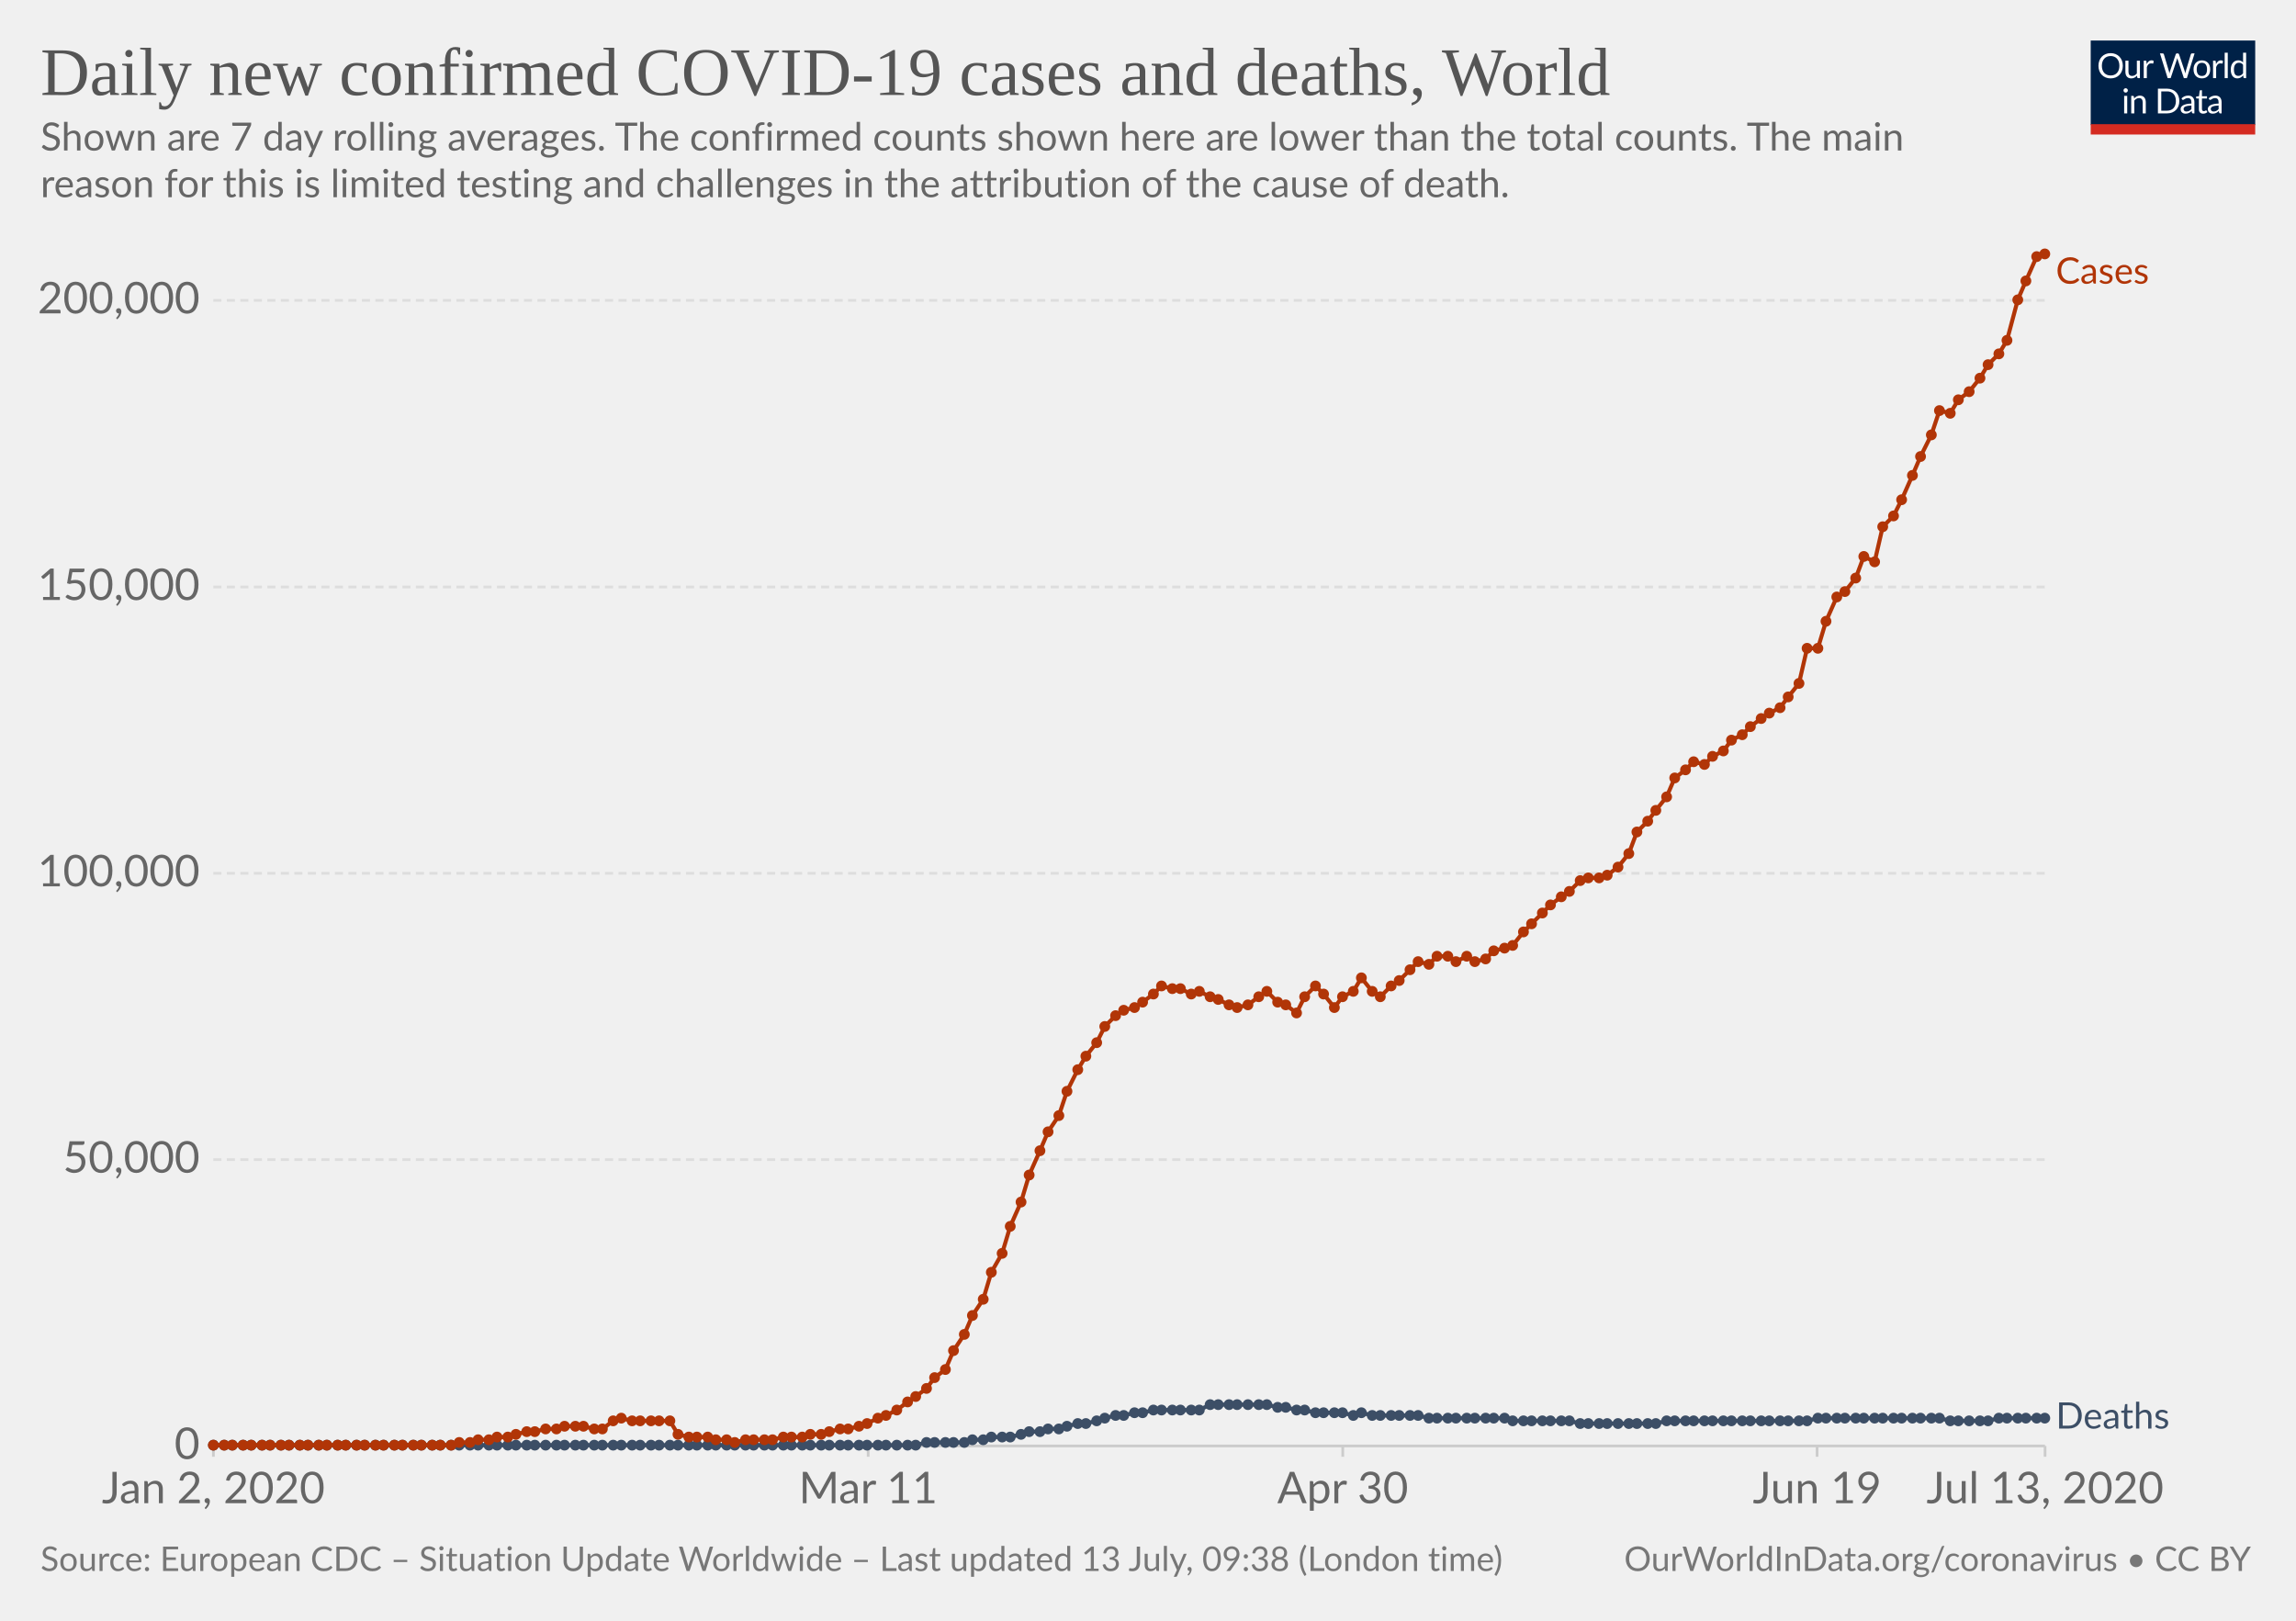
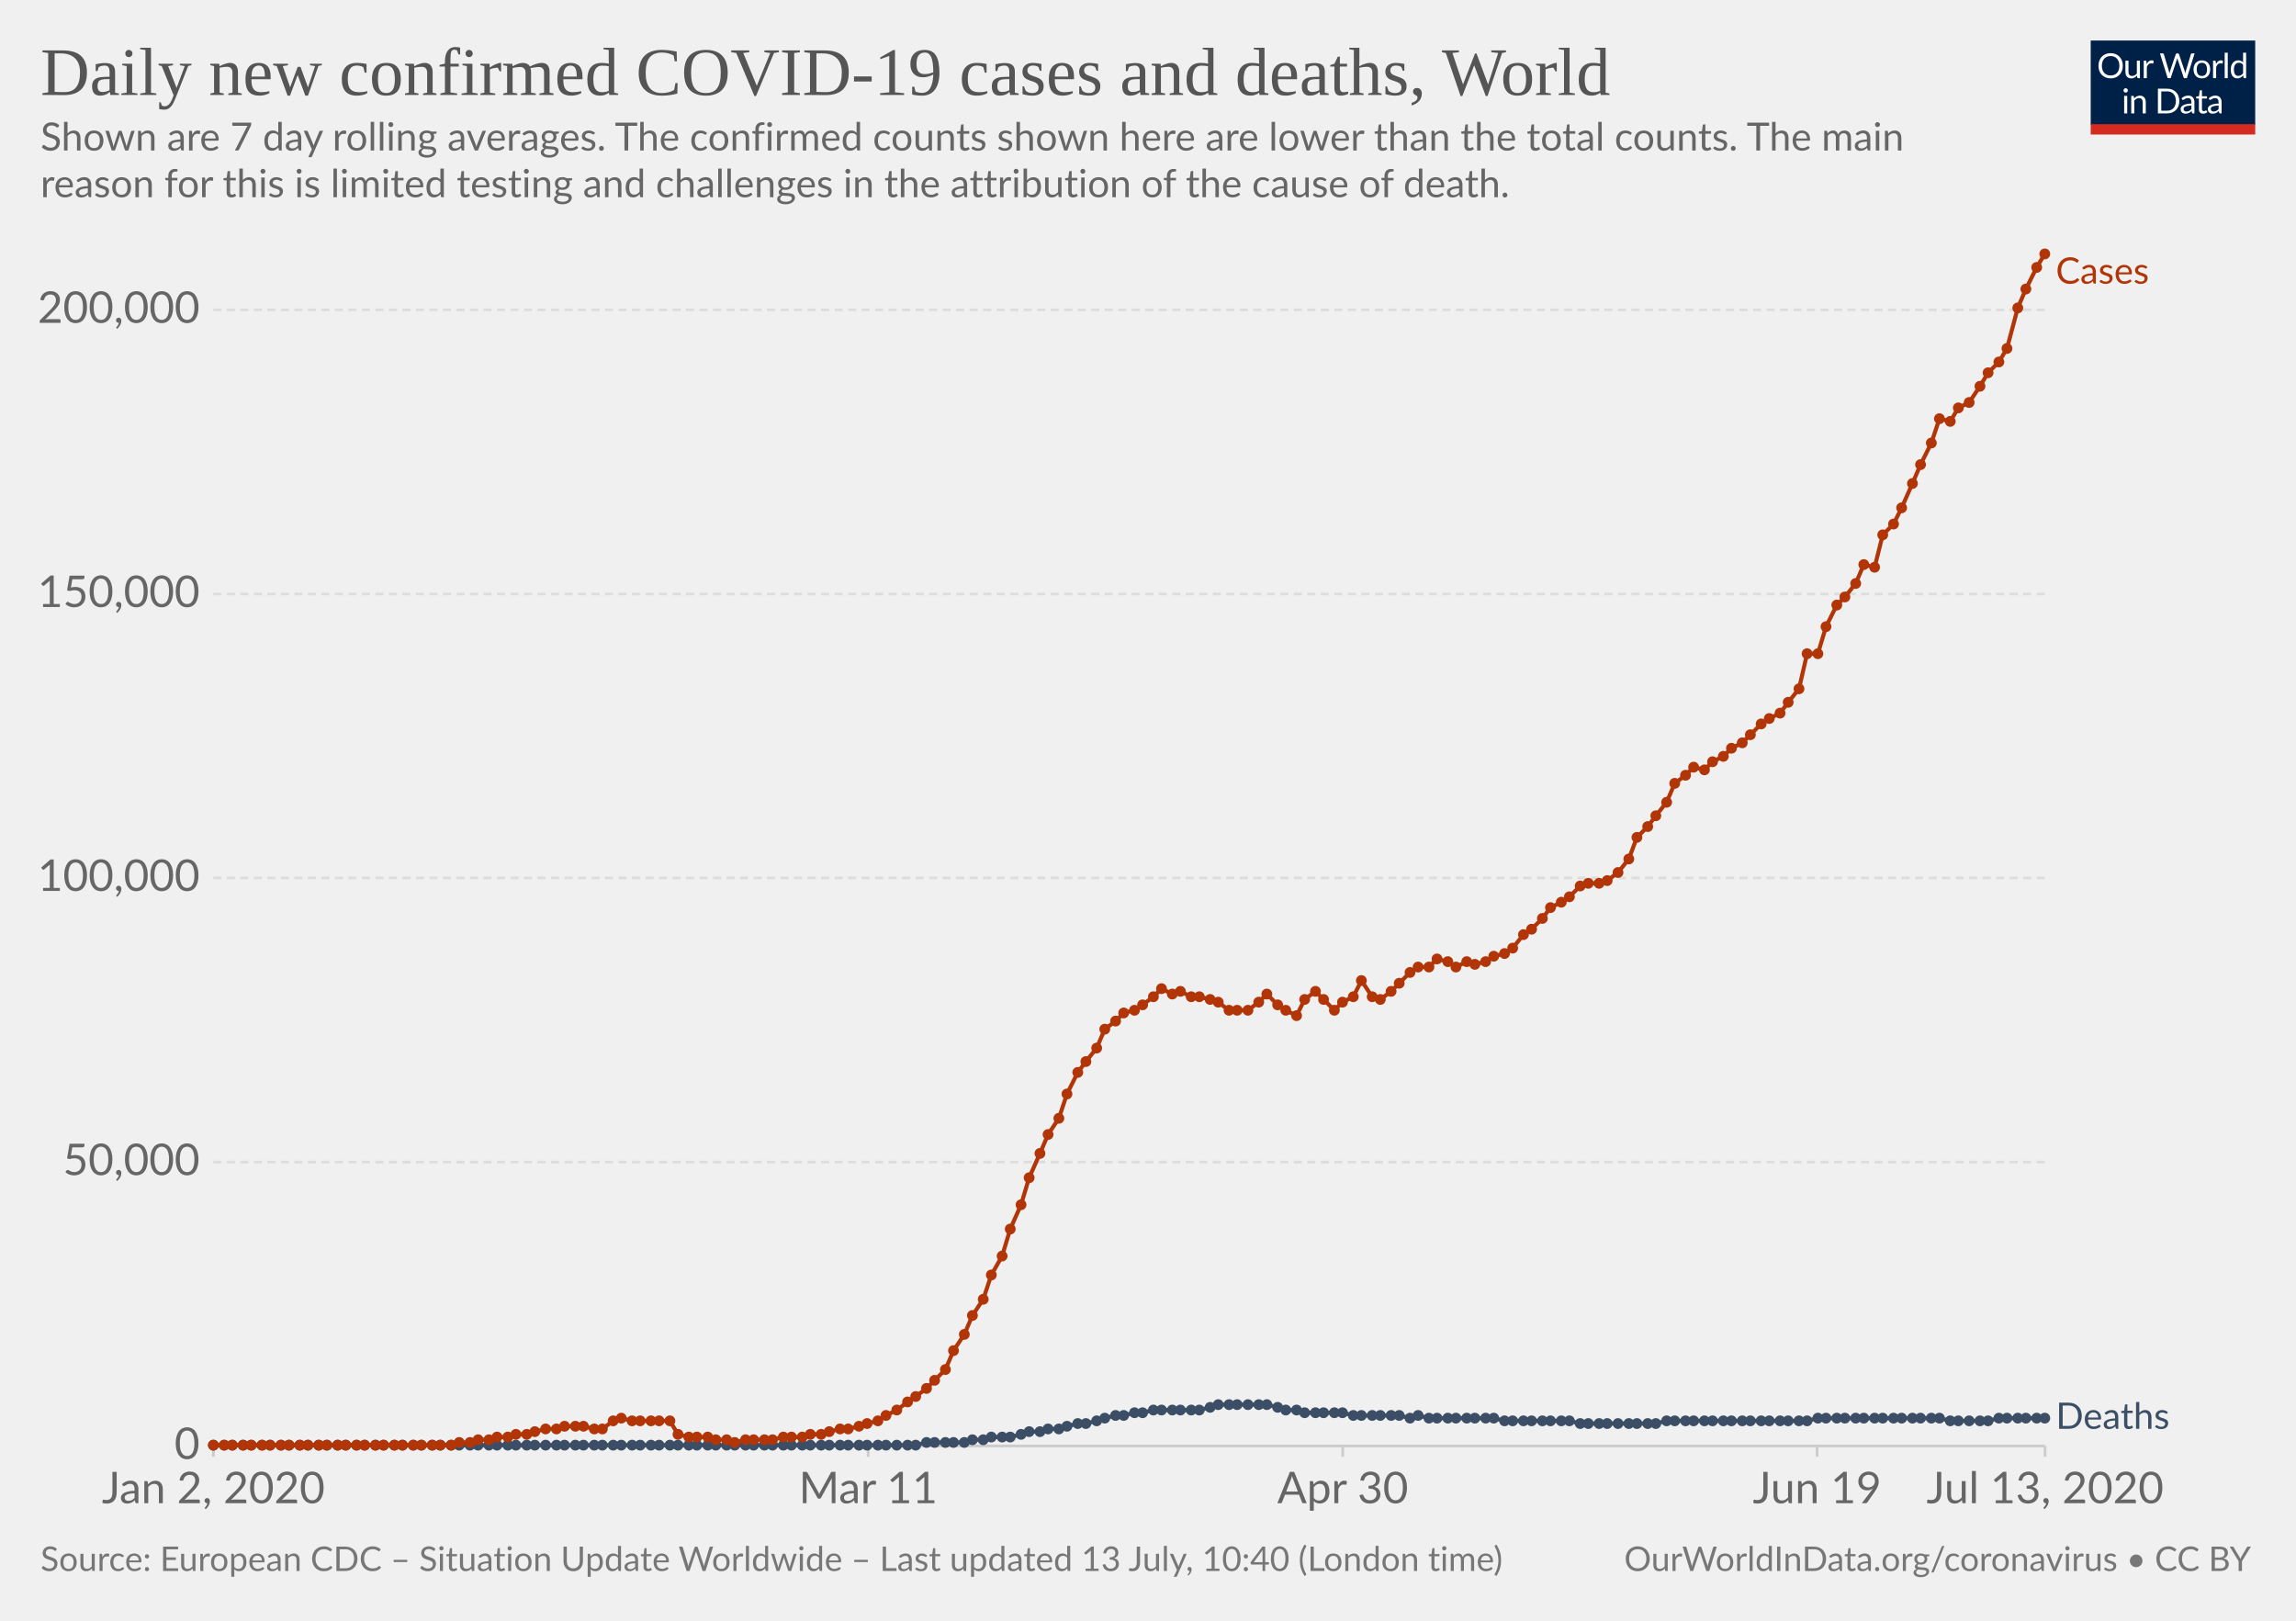
<svg xmlns="http://www.w3.org/2000/svg" version="1.1" style="background-color:#fff;-webkit-font-smoothing:antialiased" width="850" height="600" viewBox="0 0 850 600" font-family="Lato,'Helvetica Neue',Helvetica,Arial,sans-serif" font-size="18" text-rendering="optimizeLegibility">
  <g class="HeaderView">
    <g transform="matrix(.29 0 0 .29 774 15)">
      <svg width="210" height="120" viewBox="0 0 210 120" fill="none">
        <g clip-path="url(#clip0)">
          <path d="M0 0h210v107.89H0V0z" fill="#002147" />
          <path d="M40.98 32.25c0 2.36-.38 4.53-1.12 6.51a14.26 14.26 0 01-8.1 8.4c-1.9.78-4.02 1.17-6.34 1.17a16.6 16.6 0 01-6.33-1.17 14.31 14.31 0 01-8.08-8.4 18.29 18.29 0 01-1.12-6.51c0-2.36.38-4.53 1.12-6.5a14.32 14.32 0 018.07-8.44c1.92-.8 4.03-1.19 6.34-1.19 2.32 0 4.43.4 6.34 1.19 1.92.8 3.56 1.9 4.93 3.34a14.87 14.87 0 013.17 5.1 18.1 18.1 0 011.12 6.5zm-4.38 0c0-1.94-.26-3.68-.8-5.22a10.91 10.91 0 00-2.24-3.89 9.68 9.68 0 00-3.52-2.46 11.95 11.95 0 00-4.62-.86c-1.68 0-3.21.28-4.6.86a9.88 9.88 0 00-3.54 2.46 10.91 10.91 0 00-2.24 3.9c-.53 1.53-.8 3.27-.8 5.2 0 1.94.27 3.68.8 5.22a11.17 11.17 0 002.24 3.9 10.01 10.01 0 003.55 2.44c1.38.56 2.9.83 4.6.83 1.7 0 3.24-.27 4.61-.83a9.8 9.8 0 003.52-2.44 11.17 11.17 0 002.25-3.9c.53-1.54.8-3.28.8-5.21zm26.22-6.54V48H60.5c-.56 0-.9-.27-1.05-.81l-.31-2.4a12.45 12.45 0 01-3.26 2.6c-1.2.64-2.58.96-4.13.96-1.22 0-2.3-.2-3.24-.6a6.52 6.52 0 01-2.33-1.7 7.37 7.37 0 01-1.43-2.67c-.3-1.04-.46-2.2-.46-3.45V25.7h3.91v14.22c0 1.68.38 2.99 1.15 3.91.77.93 1.96 1.39 3.54 1.39 1.16 0 2.24-.27 3.23-.82a10.42 10.42 0 002.8-2.28V25.7h3.91zm8.61 4.47a9.94 9.94 0 012.6-3.56 5.64 5.64 0 013.76-1.3c.47 0 .92.05 1.34.15.44.1.83.27 1.17.49l-.3 2.92c-.09.37-.3.55-.66.55-.2 0-.5-.04-.9-.13a6.21 6.21 0 00-3.24.18c-.54.2-1.03.5-1.47.92-.42.4-.81.9-1.17 1.5-.33.58-.64 1.26-.92 2.02V48H67.7V25.71h2.25c.42 0 .72.08.88.25.16.16.27.44.33.83l.26 3.39zm61.16-13.7L122.75 48h-3.82l-7.99-24.05a21.95 21.95 0 01-.42-1.58 38.36 38.36 0 01-.44 1.58L102.05 48h-3.83L88.4 16.47h3.54c.38 0 .7.1.95.29.26.2.43.43.5.73l6.52 21.9c.1.4.2.83.28 1.28.1.46.2.94.29 1.46l.3-1.46c.12-.47.25-.9.38-1.27l7.41-21.91c.1-.25.26-.48.51-.69.27-.22.58-.33.95-.33h1.23c.38 0 .69.1.92.29.24.2.41.43.53.73l7.4 21.9a28.4 28.4 0 01.68 2.62 29.52 29.52 0 01.52-2.61l6.54-21.91c.07-.27.23-.5.48-.7.27-.21.58-.32.95-.32h3.32zm9.35 8.88c1.63 0 3.1.27 4.4.82a9.43 9.43 0 015.46 5.94c.5 1.4.74 2.98.74 4.73 0 1.76-.25 3.34-.74 4.75a9.43 9.43 0 01-5.46 5.92c-1.3.52-2.77.79-4.4.79-1.64 0-3.12-.27-4.44-.8a9.42 9.42 0 01-3.35-2.3c-.92-1-1.63-2.2-2.13-3.61-.49-1.41-.73-3-.73-4.75s.24-3.33.73-4.73c.5-1.43 1.2-2.64 2.13-3.63a9.4 9.4 0 013.35-2.31c1.32-.55 2.8-.82 4.44-.82zm0 19.89c2.2 0 3.84-.73 4.93-2.2 1.08-1.48 1.63-3.54 1.63-6.18 0-2.66-.55-4.72-1.63-6.2-1.09-1.49-2.73-2.23-4.93-2.23-1.12 0-2.09.2-2.93.57a5.7 5.7 0 00-2.06 1.65 7.5 7.5 0 00-1.24 2.67c-.26 1.04-.4 2.22-.4 3.54 0 2.64.55 4.7 1.64 6.18 1.1 1.47 2.76 2.2 4.99 2.2zm17.97-15.07a9.94 9.94 0 012.6-3.56 5.64 5.64 0 013.76-1.3c.47 0 .91.05 1.34.15.44.1.83.27 1.16.49l-.28 2.92c-.09.37-.31.55-.66.55-.2 0-.5-.04-.9-.13a6.2 6.2 0 00-3.24.18c-.54.2-1.03.5-1.47.92-.43.4-.82.9-1.17 1.5a13.1 13.1 0 00-.92 2.02V48h-3.94V25.71h2.24c.43 0 .72.08.88.25.17.16.28.44.33.83l.27 3.39zm15.04-14.59V48h-3.92V15.6h3.92zm19.55 15.43a6.22 6.22 0 00-2.38-2.05 6.7 6.7 0 00-2.86-.6c-2.07 0-3.66.75-4.77 2.23-1.12 1.48-1.68 3.6-1.68 6.33 0 1.46.13 2.7.38 3.74a7.29 7.29 0 001.1 2.56 4.35 4.35 0 001.78 1.45c.7.3 1.5.46 2.4.46 1.29 0 2.41-.3 3.36-.88a9.6 9.6 0 002.67-2.49V31.02zm3.91-15.43V48h-2.33c-.56 0-.9-.27-1.06-.81l-.35-2.71a12.13 12.13 0 01-3.25 2.77 8.28 8.28 0 01-4.23 1.06 7.31 7.31 0 01-6.14-2.9c-.73-.96-1.3-2.15-1.69-3.57a18.35 18.35 0 01.07-9.48 11.29 11.29 0 011.89-3.7 8.7 8.7 0 017.06-3.34 7.96 7.96 0 016.12 2.62V15.59h3.91zM46.61 70.71V93H42.7V70.71h3.91zm.84-7c0 .39-.08.75-.24 1.09a2.81 2.81 0 01-1.52 1.47 2.67 2.67 0 01-2.16 0 2.9 2.9 0 01-1.45-1.47 2.67 2.67 0 010-2.16c.15-.35.35-.65.6-.9.25-.27.53-.47.85-.62a2.67 2.67 0 012.16 0c.35.15.65.35.9.62.27.25.47.55.62.9.16.34.24.7.24 1.08zm7.97 10.24c.49-.54 1-1.04 1.54-1.48a9.85 9.85 0 013.66-1.84 8.96 8.96 0 015.43.35c.94.4 1.72.97 2.33 1.71a7.36 7.36 0 011.43 2.67c.32 1.04.49 2.19.49 3.45V93h-3.94V78.81c0-1.69-.4-3-1.17-3.92-.76-.93-1.93-1.4-3.5-1.4a6.6 6.6 0 00-3.25.83c-1 .56-1.92 1.31-2.77 2.27V93h-3.94V70.71h2.35c.56 0 .9.28 1.04.82l.3 2.42zm57.7 3.3c0 2.36-.37 4.5-1.11 6.44a14.3 14.3 0 01-3.17 4.98 14.1 14.1 0 01-4.93 3.2c-1.9.76-4.02 1.13-6.33 1.13H85.8V61.47h11.77c2.31 0 4.42.39 6.33 1.15a13.8 13.8 0 018.1 8.18 17.75 17.75 0 011.12 6.45zm-4.37 0c0-1.94-.26-3.67-.8-5.2a10.94 10.94 0 00-2.23-3.87 9.57 9.57 0 00-3.53-2.42 12.23 12.23 0 00-4.61-.83h-7.5v24.62h7.5c1.7 0 3.24-.28 4.61-.84a9.7 9.7 0 003.53-2.4 10.94 10.94 0 002.24-3.87c.53-1.53.8-3.26.8-5.2zm19.8 5.72c-1.8.06-3.34.2-4.62.44-1.26.22-2.3.51-3.1.88-.8.36-1.37.8-1.74 1.3-.35.5-.53 1.05-.53 1.67 0 .58.1 1.1.3 1.52a3 3 0 00.76 1.05c.34.27.73.46 1.17.6.45.11.94.17 1.45.17a7.28 7.28 0 003.5-.81 11.95 11.95 0 002.82-2.2v-4.62zm-12.65-9.11a12.73 12.73 0 013.98-2.66c1.43-.59 3-.88 4.73-.88 1.25 0 2.36.2 3.33.61a6.81 6.81 0 013.94 4.38c.33 1.04.5 2.19.5 3.43V93h-1.74a1.8 1.8 0 01-.88-.18c-.2-.13-.36-.38-.48-.74l-.44-2.12c-.59.55-1.16 1.03-1.72 1.46a9.48 9.48 0 01-3.74 1.7c-.69.15-1.46.23-2.3.23-.87 0-1.69-.12-2.45-.35a5.34 5.34 0 01-3.34-2.93 6.64 6.64 0 01-.49-2.64c0-.88.25-1.72.73-2.53a6.33 6.33 0 012.35-2.17c1.09-.63 2.5-1.15 4.25-1.54 1.75-.41 3.89-.65 6.42-.7v-1.75c0-1.73-.37-3.03-1.12-3.91-.75-.9-1.84-1.34-3.28-1.34-.97 0-1.78.12-2.44.37-.64.23-1.2.5-1.7.81l-1.23.82c-.33.23-.67.35-1 .35-.27 0-.5-.07-.69-.2a2.1 2.1 0 01-.48-.53l-.7-1.25zm27.67 19.5c-1.76 0-3.12-.5-4.07-1.48-.94-.98-1.41-2.4-1.41-4.25V74h-2.68a.9.9 0 01-.6-.2c-.16-.14-.24-.36-.24-.66v-1.56l3.65-.46.9-6.89a.9.9 0 01.29-.52.88.88 0 01.62-.22H142v7.67h6.44V74H142v13.38c0 .94.22 1.63.68 2.09.45.45 1.04.68 1.76.68a3.21 3.21 0 001.85-.53l.55-.35c.16-.12.3-.18.41-.18.2 0 .4.13.55.38l1.15 1.87a7.45 7.45 0 01-2.44 1.5c-.96.35-1.94.52-2.95.52zm19.68-10.4c-1.8.07-3.34.21-4.62.45-1.26.22-2.3.51-3.1.88-.8.36-1.37.8-1.74 1.3-.35.5-.53 1.05-.53 1.67 0 .58.1 1.1.3 1.52.18.42.44.77.76 1.05.34.27.73.46 1.17.6.45.11.94.17 1.45.17a7.3 7.3 0 003.5-.81 12.04 12.04 0 002.82-2.2v-4.62zm-12.65-9.1a12.72 12.72 0 013.99-2.66c1.42-.59 3-.88 4.72-.88 1.25 0 2.36.2 3.33.61a6.81 6.81 0 013.94 4.38c.33 1.04.5 2.19.5 3.43V93h-1.74a1.8 1.8 0 01-.88-.18c-.2-.13-.36-.38-.48-.74l-.44-2.12c-.59.55-1.16 1.03-1.72 1.46a9.48 9.48 0 01-3.74 1.7c-.69.15-1.46.23-2.3.23-.87 0-1.69-.12-2.45-.35a5.33 5.33 0 01-3.34-2.93 6.62 6.62 0 01-.49-2.64c0-.88.25-1.72.73-2.53a6.33 6.33 0 012.35-2.17c1.09-.63 2.5-1.15 4.25-1.54a31.2 31.2 0 016.42-.7v-1.75c0-1.73-.37-3.03-1.12-3.91-.75-.9-1.84-1.34-3.28-1.34-.97 0-1.78.12-2.44.37-.64.23-1.2.5-1.7.81-.46.3-.87.57-1.22.82-.34.23-.68.35-1.02.35-.26 0-.49-.07-.68-.2a1.88 1.88 0 01-.48-.53l-.7-1.25z" fill="#fff" />
          <path fill="#D42B21" d="M0 106.79h210V120H0z" />
        </g>
        <defs>
          <clipPath id="clip0">
            <path fill="#fff" d="M0 0h210v120H0z" />
          </clipPath>
        </defs>
      </svg>
    </g>
    <a href="https://ourworldindata.org/grapher/daily-covid-cases-deaths-7-day-ra" target="_blank" font-family="&quot;Playfair Display&quot;,Georgia,&quot;Times New Roman&quot;,serif">
      <text font-size="25.2" x="15" y="35.2" fill="#555">
        <tspan x="15" y="35.16">Daily new confirmed COVID-19 cases and deaths, World</tspan>
      </text>
    </a>
    <text font-size="14.4" x="15" y="55.7" fill="#666">
      <tspan x="15" y="55.72">Shown are 7 day rolling averages. The confirmed counts shown here are lower than the total counts. The main</tspan>
      <tspan x="15" y="73">reason for this is limited testing and challenges in the attribution of the cause of death.</tspan>
    </text>
  </g>
  <g class="LineChart">
    <defs>
      <clipPath id="a">
        <path d="M68.97 0h830v924.6h-830z" />
      </clipPath>
    </defs>
    <g class="AxisBoxView">
      <g class="HorizontalAxis">
        <path stroke="#ccc" d="M79 535.3v4M321.4 535.3v4M497.1 535.3v4M672.7 535.3v4M757.1 535.3v4" />
        <text x="79" y="556.5" fill="#666" text-anchor="middle" font-size="16.2">Jan 2, 2020</text>
        <text x="321.4" y="556.5" fill="#666" text-anchor="middle" font-size="16.2">Mar 11</text>
        <text x="497.1" y="556.5" fill="#666" text-anchor="middle" font-size="16.2">Apr 30</text>
        <text x="672.7" y="556.5" fill="#666" text-anchor="middle" font-size="16.2">Jun 19</text>
        <text x="757.1" y="556.5" fill="#666" text-anchor="middle" font-size="16.2">Jul 13, 2020</text>
      </g>
      <g class="VerticalAxis" fill="#666" dominant-baseline="middle" text-anchor="end" font-size="16.2">
        <text x="73.97" y="535.3">0</text>
-         <text x="73.97" y="429.3">50,000</text>
-         <text x="73.97" y="323.3">100,000</text>
-         <text x="73.97" y="217.3">150,000</text>
-         <text x="73.97" y="111.2">200,000</text>
+         <text x="73.97" y="430.2">50,000</text>
+         <text x="73.97" y="325">100,000</text>
+         <text x="73.97" y="219.9">150,000</text>
+         <text x="73.97" y="114.7">200,000</text>
      </g>
      <g class="AxisGridLines horizontalLines">
        <path stroke="#ccc" d="M78.97 535.3h678.1" />
-         <path stroke="#ddd" stroke-dasharray="3,2" d="M78.97 429.3h678.1M78.97 323.3h678.1M78.97 217.3h678.1M78.97 111.2h678.1" />
+         <path stroke="#ddd" stroke-dasharray="3,2" d="M78.97 430.2h678.1M78.97 325h678.1M78.97 219.9h678.1M78.97 114.7h678.1" />
      </g>
    </g>
    <g clip-path="url(#a)">
      <g class="HeightedLegend" cursor="default">
        <g class="legendMark">
          <text font-size="13.5" x="761.1" y="105" fill="#B13507">
            <tspan x="761.07" y="105">Cases</tspan>
          </text>
        </g>
        <g class="legendMark">
-           <text font-size="13.5" x="761.1" y="528.8" fill="#3C4E66">
-             <tspan x="761.07" y="528.85">Deaths</tspan>
+           <text font-size="13.5" x="761.1" y="528.9" fill="#3C4E66">
+             <tspan x="761.07" y="528.95">Deaths</tspan>
          </text>
        </g>
      </g>
      <g class="Lines">
        <g class="key-World_0">
-           <path stroke="#3C4E66" stroke-linecap="round" d="M79 535h260l4-1h14l3-1h4l3-1h7l4-1 3-1h4l3-1h4l3-1 4-1h3l4-1 3-1 4-1h3l4-1h3l4-1h17l4-2h21l4 1h3l4 1h3l4 1h10l4 1 3-1 4 1h17l4 1h28l3 1h21l4 1h28l4-1h52l4-1h45l4 1h14l4-1h17" fill="none" stroke-width="1.5" />
+           <path stroke="#3C4E66" stroke-linecap="round" d="M79 535h260l4-1h14l3-1h4l3-1h7l4-1 3-1h4l3-1h4l3-1 4-1h3l4-1 3-1 4-1h3l4-1h3l4-1h17l4-1 3-1h18l4 1 3 1h4l3 1h14l4 1h17l4 1 3-1 4 1h24l4 1h24l4 1h28l4-1h52l4-1h45l4 1h14l4-1h17" fill="none" stroke-width="1.5" />
          <g fill="#3C4E66">
            <circle cx="79" cy="535" r="2" />
            <circle cx="83" cy="535" r="2" />
            <circle cx="86" cy="535" r="2" />
            <circle cx="90" cy="535" r="2" />
            <circle cx="93" cy="535" r="2" />
            <circle cx="97" cy="535" r="2" />
            <circle cx="100" cy="535" r="2" />
            <circle cx="104" cy="535" r="2" />
            <circle cx="107" cy="535" r="2" />
            <circle cx="111" cy="535" r="2" />
            <circle cx="114" cy="535" r="2" />
            <circle cx="118" cy="535" r="2" />
            <circle cx="121" cy="535" r="2" />
            <circle cx="125" cy="535" r="2" />
            <circle cx="128" cy="535" r="2" />
            <circle cx="132" cy="535" r="2" />
            <circle cx="135" cy="535" r="2" />
            <circle cx="139" cy="535" r="2" />
            <circle cx="142" cy="535" r="2" />
            <circle cx="146" cy="535" r="2" />
            <circle cx="149" cy="535" r="2" />
            <circle cx="153" cy="535" r="2" />
            <circle cx="156" cy="535" r="2" />
            <circle cx="160" cy="535" r="2" />
            <circle cx="163" cy="535" r="2" />
            <circle cx="167" cy="535" r="2" />
            <circle cx="170" cy="535" r="2" />
            <circle cx="174" cy="535" r="2" />
            <circle cx="177" cy="535" r="2" />
            <circle cx="181" cy="535" r="2" />
            <circle cx="184" cy="535" r="2" />
            <circle cx="188" cy="535" r="2" />
            <circle cx="191" cy="535" r="2" />
            <circle cx="195" cy="535" r="2" />
            <circle cx="198" cy="535" r="2" />
            <circle cx="202" cy="535" r="2" />
            <circle cx="206" cy="535" r="2" />
            <circle cx="209" cy="535" r="2" />
            <circle cx="213" cy="535" r="2" />
            <circle cx="216" cy="535" r="2" />
            <circle cx="220" cy="535" r="2" />
            <circle cx="223" cy="535" r="2" />
            <circle cx="227" cy="535" r="2" />
            <circle cx="230" cy="535" r="2" />
            <circle cx="234" cy="535" r="2" />
            <circle cx="237" cy="535" r="2" />
            <circle cx="241" cy="535" r="2" />
            <circle cx="244" cy="535" r="2" />
            <circle cx="248" cy="535" r="2" />
            <circle cx="251" cy="535" r="2" />
            <circle cx="255" cy="535" r="2" />
            <circle cx="258" cy="535" r="2" />
            <circle cx="262" cy="535" r="2" />
            <circle cx="265" cy="535" r="2" />
            <circle cx="269" cy="535" r="2" />
            <circle cx="272" cy="535" r="2" />
            <circle cx="276" cy="535" r="2" />
            <circle cx="279" cy="535" r="2" />
            <circle cx="283" cy="535" r="2" />
            <circle cx="286" cy="535" r="2" />
            <circle cx="290" cy="535" r="2" />
            <circle cx="293" cy="535" r="2" />
            <circle cx="297" cy="535" r="2" />
            <circle cx="300" cy="535" r="2" />
            <circle cx="304" cy="535" r="2" />
            <circle cx="307" cy="535" r="2" />
            <circle cx="311" cy="535" r="2" />
            <circle cx="314" cy="535" r="2" />
            <circle cx="318" cy="535" r="2" />
            <circle cx="321" cy="535" r="2" />
            <circle cx="325" cy="535" r="2" />
            <circle cx="328" cy="535" r="2" />
            <circle cx="332" cy="535" r="2" />
            <circle cx="336" cy="535" r="2" />
            <circle cx="339" cy="535" r="2" />
            <circle cx="343" cy="534" r="2" />
            <circle cx="346" cy="534" r="2" />
            <circle cx="350" cy="534" r="2" />
            <circle cx="353" cy="534" r="2" />
            <circle cx="357" cy="534" r="2" />
            <circle cx="360" cy="533" r="2" />
            <circle cx="364" cy="533" r="2" />
            <circle cx="367" cy="532" r="2" />
            <circle cx="371" cy="532" r="2" />
            <circle cx="374" cy="532" r="2" />
            <circle cx="378" cy="531" r="2" />
            <circle cx="381" cy="530" r="2" />
            <circle cx="385" cy="530" r="2" />
            <circle cx="388" cy="529" r="2" />
            <circle cx="392" cy="529" r="2" />
            <circle cx="395" cy="528" r="2" />
            <circle cx="399" cy="527" r="2" />
            <circle cx="402" cy="527" r="2" />
            <circle cx="406" cy="526" r="2" />
            <circle cx="409" cy="525" r="2" />
            <circle cx="413" cy="524" r="2" />
            <circle cx="416" cy="524" r="2" />
            <circle cx="420" cy="523" r="2" />
            <circle cx="423" cy="523" r="2" />
            <circle cx="427" cy="522" r="2" />
            <circle cx="430" cy="522" r="2" />
            <circle cx="434" cy="522" r="2" />
            <circle cx="437" cy="522" r="2" />
            <circle cx="441" cy="522" r="2" />
            <circle cx="444" cy="522" r="2" />
-             <circle cx="448" cy="520" r="2" />
+             <circle cx="448" cy="521" r="2" />
            <circle cx="451" cy="520" r="2" />
            <circle cx="455" cy="520" r="2" />
            <circle cx="458" cy="520" r="2" />
            <circle cx="462" cy="520" r="2" />
            <circle cx="466" cy="520" r="2" />
            <circle cx="469" cy="520" r="2" />
            <circle cx="473" cy="521" r="2" />
-             <circle cx="476" cy="521" r="2" />
+             <circle cx="476" cy="522" r="2" />
            <circle cx="480" cy="522" r="2" />
-             <circle cx="483" cy="522" r="2" />
+             <circle cx="483" cy="523" r="2" />
            <circle cx="487" cy="523" r="2" />
            <circle cx="490" cy="523" r="2" />
            <circle cx="494" cy="523" r="2" />
            <circle cx="497" cy="523" r="2" />
            <circle cx="501" cy="524" r="2" />
-             <circle cx="504" cy="523" r="2" />
+             <circle cx="504" cy="524" r="2" />
            <circle cx="508" cy="524" r="2" />
            <circle cx="511" cy="524" r="2" />
            <circle cx="515" cy="524" r="2" />
            <circle cx="518" cy="524" r="2" />
-             <circle cx="522" cy="524" r="2" />
+             <circle cx="522" cy="525" r="2" />
            <circle cx="525" cy="524" r="2" />
            <circle cx="529" cy="525" r="2" />
            <circle cx="532" cy="525" r="2" />
            <circle cx="536" cy="525" r="2" />
            <circle cx="539" cy="525" r="2" />
            <circle cx="543" cy="525" r="2" />
            <circle cx="546" cy="525" r="2" />
            <circle cx="550" cy="525" r="2" />
            <circle cx="553" cy="525" r="2" />
-             <circle cx="557" cy="525" r="2" />
+             <circle cx="557" cy="526" r="2" />
            <circle cx="560" cy="526" r="2" />
            <circle cx="564" cy="526" r="2" />
            <circle cx="567" cy="526" r="2" />
            <circle cx="571" cy="526" r="2" />
            <circle cx="574" cy="526" r="2" />
            <circle cx="578" cy="526" r="2" />
            <circle cx="581" cy="526" r="2" />
            <circle cx="585" cy="527" r="2" />
            <circle cx="588" cy="527" r="2" />
            <circle cx="592" cy="527" r="2" />
            <circle cx="595" cy="527" r="2" />
            <circle cx="599" cy="527" r="2" />
            <circle cx="603" cy="527" r="2" />
            <circle cx="606" cy="527" r="2" />
            <circle cx="610" cy="527" r="2" />
            <circle cx="613" cy="527" r="2" />
            <circle cx="617" cy="526" r="2" />
            <circle cx="620" cy="526" r="2" />
            <circle cx="624" cy="526" r="2" />
            <circle cx="627" cy="526" r="2" />
            <circle cx="631" cy="526" r="2" />
            <circle cx="634" cy="526" r="2" />
            <circle cx="638" cy="526" r="2" />
            <circle cx="641" cy="526" r="2" />
            <circle cx="645" cy="526" r="2" />
            <circle cx="648" cy="526" r="2" />
            <circle cx="652" cy="526" r="2" />
            <circle cx="655" cy="526" r="2" />
            <circle cx="659" cy="526" r="2" />
            <circle cx="662" cy="526" r="2" />
            <circle cx="666" cy="526" r="2" />
            <circle cx="669" cy="526" r="2" />
            <circle cx="673" cy="525" r="2" />
            <circle cx="676" cy="525" r="2" />
            <circle cx="680" cy="525" r="2" />
            <circle cx="683" cy="525" r="2" />
            <circle cx="687" cy="525" r="2" />
            <circle cx="690" cy="525" r="2" />
            <circle cx="694" cy="525" r="2" />
            <circle cx="697" cy="525" r="2" />
            <circle cx="701" cy="525" r="2" />
            <circle cx="704" cy="525" r="2" />
            <circle cx="708" cy="525" r="2" />
            <circle cx="711" cy="525" r="2" />
            <circle cx="715" cy="525" r="2" />
            <circle cx="718" cy="525" r="2" />
            <circle cx="722" cy="526" r="2" />
            <circle cx="725" cy="526" r="2" />
            <circle cx="729" cy="526" r="2" />
            <circle cx="733" cy="526" r="2" />
            <circle cx="736" cy="526" r="2" />
            <circle cx="740" cy="525" r="2" />
            <circle cx="743" cy="525" r="2" />
            <circle cx="747" cy="525" r="2" />
            <circle cx="750" cy="525" r="2" />
            <circle cx="754" cy="525" r="2" />
            <circle cx="757" cy="525" r="2" />
          </g>
        </g>
        <g class="key-World_1">
-           <path stroke="#B13507" stroke-linecap="round" d="M79 535h88l3-1h4l3-1h4l3-1h4l3-1 4-1h3l4-1h4l3-1h7l4 1h3l4-3 3-1 4 1h14l3 5 4 1h7l3 1h4l3 1 4-1h10l4-1h7l3-1h4l3-1 4-1h3l4-1 3-1 4-2 3-1 4-2 4-3 3-2 4-3 3-4 4-3 3-7 4-6 3-7 4-6 3-10 4-7 3-10 4-9 3-10 4-9 3-7 4-6 3-9 4-8 3-5 4-5 3-6 4-4 3-2 4-1 3-2 4-3 3-3 4 1h3l4 2 3-1 4 2 3 1 4 2 3 1 4-1 4-3 3-2 4 4 3 1 4 3 3-6 4-4 3 3 4 5 3-4 4-2 3-5 4 5 3 2 4-4 3-2 4-4 3-3 4 1 3-3h4l3 2 4-2 3 2 4-1 3-3 4-1 3-1 4-5 3-3 4-4 3-3 4-3 3-2 4-4 3-1h4l3-1 4-3 4-5 3-8 4-4 3-4 4-5 3-7 4-3 3-3 4 1 3-3 4-2 3-4 4-2 3-3 4-3 3-2 4-2 3-4 4-5 3-13h4l3-10 4-9 3-2 4-5 3-8 4 2 3-13 4-4 3-6 4-9 3-7 4-8 3-9 4 1 3-5 4-3 4-5 3-5 4-4 3-5 4-15 3-7 4-9 3-1" fill="none" stroke-width="1.5" />
+           <path stroke="#B13507" stroke-linecap="round" d="M79 535h88l3-1h4l3-1h4l3-1h4l3-1h4l3-1 4-1h4l3-1h7l4 1h3l4-3 3-1 4 1h14l3 5 4 1h7l3 1h4l3 1 4-1h10l4-1h7l3-1h4l3-1 4-1h3l4-1 3-1 4-1 3-2 4-2 4-3 3-2 4-3 3-3 4-4 3-7 4-6 3-7 4-6 3-9 4-7 3-10 4-9 3-10 4-9 3-7 4-6 3-9 4-8 3-4 4-5 3-7 4-3 3-3 4-1 3-2 4-3 3-3 4 2 3-1 4 2h3l4 1 3 1 4 3h7l4-3 3-3 4 4 3 2 4 2 3-6 4-3 3 3 4 4 3-3 4-2 3-6 4 6 3 1 4-3 3-3 4-4 3-2h4l3-3 4 1 3 2 4-2 3 1 4-1 3-2 4-1 3-2 4-5 3-2 4-4 3-4 4-2 3-2 4-4 3-1h4l3-1 4-3 4-5 3-8 4-4 3-4 4-5 3-7 4-3 3-3 4 1 3-3 4-2 3-3 4-2 3-3 4-4 3-2 4-2 3-4 4-5 3-13h4l3-10 4-8 3-3 4-5 3-7 4 1 3-12 4-4 3-6 4-9 3-7 4-8 3-9 4 1 3-5 4-2 4-6 3-5 4-4 3-5 4-15 3-7 4-8 3-5" fill="none" stroke-width="1.5" />
          <g fill="#B13507">
            <circle cx="79" cy="535" r="2" />
            <circle cx="83" cy="535" r="2" />
            <circle cx="86" cy="535" r="2" />
            <circle cx="90" cy="535" r="2" />
            <circle cx="93" cy="535" r="2" />
            <circle cx="97" cy="535" r="2" />
            <circle cx="100" cy="535" r="2" />
            <circle cx="104" cy="535" r="2" />
            <circle cx="107" cy="535" r="2" />
            <circle cx="111" cy="535" r="2" />
            <circle cx="114" cy="535" r="2" />
            <circle cx="118" cy="535" r="2" />
            <circle cx="121" cy="535" r="2" />
            <circle cx="125" cy="535" r="2" />
            <circle cx="128" cy="535" r="2" />
            <circle cx="132" cy="535" r="2" />
            <circle cx="135" cy="535" r="2" />
            <circle cx="139" cy="535" r="2" />
            <circle cx="142" cy="535" r="2" />
            <circle cx="146" cy="535" r="2" />
            <circle cx="149" cy="535" r="2" />
            <circle cx="153" cy="535" r="2" />
            <circle cx="156" cy="535" r="2" />
            <circle cx="160" cy="535" r="2" />
            <circle cx="163" cy="535" r="2" />
            <circle cx="167" cy="535" r="2" />
            <circle cx="170" cy="534" r="2" />
            <circle cx="174" cy="534" r="2" />
            <circle cx="177" cy="533" r="2" />
            <circle cx="181" cy="533" r="2" />
            <circle cx="184" cy="532" r="2" />
            <circle cx="188" cy="532" r="2" />
            <circle cx="191" cy="531" r="2" />
-             <circle cx="195" cy="530" r="2" />
+             <circle cx="195" cy="531" r="2" />
            <circle cx="198" cy="530" r="2" />
            <circle cx="202" cy="529" r="2" />
            <circle cx="206" cy="529" r="2" />
            <circle cx="209" cy="528" r="2" />
            <circle cx="213" cy="528" r="2" />
            <circle cx="216" cy="528" r="2" />
            <circle cx="220" cy="529" r="2" />
            <circle cx="223" cy="529" r="2" />
            <circle cx="227" cy="526" r="2" />
            <circle cx="230" cy="525" r="2" />
            <circle cx="234" cy="526" r="2" />
            <circle cx="237" cy="526" r="2" />
            <circle cx="241" cy="526" r="2" />
            <circle cx="244" cy="526" r="2" />
            <circle cx="248" cy="526" r="2" />
            <circle cx="251" cy="531" r="2" />
            <circle cx="255" cy="532" r="2" />
            <circle cx="258" cy="532" r="2" />
            <circle cx="262" cy="532" r="2" />
            <circle cx="265" cy="533" r="2" />
            <circle cx="269" cy="533" r="2" />
            <circle cx="272" cy="534" r="2" />
            <circle cx="276" cy="533" r="2" />
            <circle cx="279" cy="533" r="2" />
            <circle cx="283" cy="533" r="2" />
            <circle cx="286" cy="533" r="2" />
            <circle cx="290" cy="532" r="2" />
            <circle cx="293" cy="532" r="2" />
            <circle cx="297" cy="532" r="2" />
            <circle cx="300" cy="531" r="2" />
            <circle cx="304" cy="531" r="2" />
            <circle cx="307" cy="530" r="2" />
            <circle cx="311" cy="529" r="2" />
            <circle cx="314" cy="529" r="2" />
            <circle cx="318" cy="528" r="2" />
            <circle cx="321" cy="527" r="2" />
-             <circle cx="325" cy="525" r="2" />
+             <circle cx="325" cy="526" r="2" />
            <circle cx="328" cy="524" r="2" />
            <circle cx="332" cy="522" r="2" />
            <circle cx="336" cy="519" r="2" />
            <circle cx="339" cy="517" r="2" />
            <circle cx="343" cy="514" r="2" />
-             <circle cx="346" cy="510" r="2" />
+             <circle cx="346" cy="511" r="2" />
            <circle cx="350" cy="507" r="2" />
            <circle cx="353" cy="500" r="2" />
            <circle cx="357" cy="494" r="2" />
            <circle cx="360" cy="487" r="2" />
            <circle cx="364" cy="481" r="2" />
-             <circle cx="367" cy="471" r="2" />
-             <circle cx="371" cy="464" r="2" />
-             <circle cx="374" cy="454" r="2" />
-             <circle cx="378" cy="445" r="2" />
-             <circle cx="381" cy="435" r="2" />
-             <circle cx="385" cy="426" r="2" />
-             <circle cx="388" cy="419" r="2" />
-             <circle cx="392" cy="413" r="2" />
-             <circle cx="395" cy="404" r="2" />
-             <circle cx="399" cy="396" r="2" />
-             <circle cx="402" cy="391" r="2" />
-             <circle cx="406" cy="386" r="2" />
-             <circle cx="409" cy="380" r="2" />
-             <circle cx="413" cy="376" r="2" />
-             <circle cx="416" cy="374" r="2" />
-             <circle cx="420" cy="373" r="2" />
-             <circle cx="423" cy="371" r="2" />
-             <circle cx="427" cy="368" r="2" />
-             <circle cx="430" cy="365" r="2" />
-             <circle cx="434" cy="366" r="2" />
-             <circle cx="437" cy="366" r="2" />
-             <circle cx="441" cy="368" r="2" />
-             <circle cx="444" cy="367" r="2" />
-             <circle cx="448" cy="369" r="2" />
-             <circle cx="451" cy="370" r="2" />
-             <circle cx="455" cy="372" r="2" />
-             <circle cx="458" cy="373" r="2" />
-             <circle cx="462" cy="372" r="2" />
-             <circle cx="466" cy="369" r="2" />
-             <circle cx="469" cy="367" r="2" />
-             <circle cx="473" cy="371" r="2" />
-             <circle cx="476" cy="372" r="2" />
-             <circle cx="480" cy="375" r="2" />
-             <circle cx="483" cy="369" r="2" />
-             <circle cx="487" cy="365" r="2" />
-             <circle cx="490" cy="368" r="2" />
-             <circle cx="494" cy="373" r="2" />
-             <circle cx="497" cy="369" r="2" />
-             <circle cx="501" cy="367" r="2" />
-             <circle cx="504" cy="362" r="2" />
-             <circle cx="508" cy="367" r="2" />
-             <circle cx="511" cy="369" r="2" />
-             <circle cx="515" cy="365" r="2" />
-             <circle cx="518" cy="363" r="2" />
-             <circle cx="522" cy="359" r="2" />
-             <circle cx="525" cy="356" r="2" />
-             <circle cx="529" cy="357" r="2" />
-             <circle cx="532" cy="354" r="2" />
-             <circle cx="536" cy="354" r="2" />
-             <circle cx="539" cy="356" r="2" />
-             <circle cx="543" cy="354" r="2" />
-             <circle cx="546" cy="356" r="2" />
-             <circle cx="550" cy="355" r="2" />
-             <circle cx="553" cy="352" r="2" />
-             <circle cx="557" cy="351" r="2" />
-             <circle cx="560" cy="350" r="2" />
-             <circle cx="564" cy="345" r="2" />
-             <circle cx="567" cy="342" r="2" />
-             <circle cx="571" cy="338" r="2" />
-             <circle cx="574" cy="335" r="2" />
-             <circle cx="578" cy="332" r="2" />
-             <circle cx="581" cy="330" r="2" />
-             <circle cx="585" cy="326" r="2" />
-             <circle cx="588" cy="325" r="2" />
-             <circle cx="592" cy="325" r="2" />
-             <circle cx="595" cy="324" r="2" />
-             <circle cx="599" cy="321" r="2" />
-             <circle cx="603" cy="316" r="2" />
-             <circle cx="606" cy="308" r="2" />
-             <circle cx="610" cy="304" r="2" />
-             <circle cx="613" cy="300" r="2" />
-             <circle cx="617" cy="295" r="2" />
-             <circle cx="620" cy="288" r="2" />
-             <circle cx="624" cy="285" r="2" />
-             <circle cx="627" cy="282" r="2" />
-             <circle cx="631" cy="283" r="2" />
-             <circle cx="634" cy="280" r="2" />
-             <circle cx="638" cy="278" r="2" />
-             <circle cx="641" cy="274" r="2" />
-             <circle cx="645" cy="272" r="2" />
-             <circle cx="648" cy="269" r="2" />
-             <circle cx="652" cy="266" r="2" />
-             <circle cx="655" cy="264" r="2" />
-             <circle cx="659" cy="262" r="2" />
-             <circle cx="662" cy="258" r="2" />
-             <circle cx="666" cy="253" r="2" />
-             <circle cx="669" cy="240" r="2" />
-             <circle cx="673" cy="240" r="2" />
-             <circle cx="676" cy="230" r="2" />
-             <circle cx="680" cy="221" r="2" />
-             <circle cx="683" cy="219" r="2" />
-             <circle cx="687" cy="214" r="2" />
-             <circle cx="690" cy="206" r="2" />
-             <circle cx="694" cy="208" r="2" />
-             <circle cx="697" cy="195" r="2" />
-             <circle cx="701" cy="191" r="2" />
-             <circle cx="704" cy="185" r="2" />
-             <circle cx="708" cy="176" r="2" />
-             <circle cx="711" cy="169" r="2" />
-             <circle cx="715" cy="161" r="2" />
-             <circle cx="718" cy="152" r="2" />
-             <circle cx="722" cy="153" r="2" />
-             <circle cx="725" cy="148" r="2" />
-             <circle cx="729" cy="145" r="2" />
-             <circle cx="733" cy="140" r="2" />
-             <circle cx="736" cy="135" r="2" />
-             <circle cx="740" cy="131" r="2" />
-             <circle cx="743" cy="126" r="2" />
-             <circle cx="747" cy="111" r="2" />
-             <circle cx="750" cy="104" r="2" />
-             <circle cx="754" cy="95" r="2" />
+             <circle cx="367" cy="472" r="2" />
+             <circle cx="371" cy="465" r="2" />
+             <circle cx="374" cy="455" r="2" />
+             <circle cx="378" cy="446" r="2" />
+             <circle cx="381" cy="436" r="2" />
+             <circle cx="385" cy="427" r="2" />
+             <circle cx="388" cy="420" r="2" />
+             <circle cx="392" cy="414" r="2" />
+             <circle cx="395" cy="405" r="2" />
+             <circle cx="399" cy="397" r="2" />
+             <circle cx="402" cy="393" r="2" />
+             <circle cx="406" cy="388" r="2" />
+             <circle cx="409" cy="381" r="2" />
+             <circle cx="413" cy="378" r="2" />
+             <circle cx="416" cy="375" r="2" />
+             <circle cx="420" cy="374" r="2" />
+             <circle cx="423" cy="372" r="2" />
+             <circle cx="427" cy="369" r="2" />
+             <circle cx="430" cy="366" r="2" />
+             <circle cx="434" cy="368" r="2" />
+             <circle cx="437" cy="367" r="2" />
+             <circle cx="441" cy="369" r="2" />
+             <circle cx="444" cy="369" r="2" />
+             <circle cx="448" cy="370" r="2" />
+             <circle cx="451" cy="371" r="2" />
+             <circle cx="455" cy="374" r="2" />
+             <circle cx="458" cy="374" r="2" />
+             <circle cx="462" cy="374" r="2" />
+             <circle cx="466" cy="371" r="2" />
+             <circle cx="469" cy="368" r="2" />
+             <circle cx="473" cy="372" r="2" />
+             <circle cx="476" cy="374" r="2" />
+             <circle cx="480" cy="376" r="2" />
+             <circle cx="483" cy="370" r="2" />
+             <circle cx="487" cy="367" r="2" />
+             <circle cx="490" cy="370" r="2" />
+             <circle cx="494" cy="374" r="2" />
+             <circle cx="497" cy="371" r="2" />
+             <circle cx="501" cy="369" r="2" />
+             <circle cx="504" cy="363" r="2" />
+             <circle cx="508" cy="369" r="2" />
+             <circle cx="511" cy="370" r="2" />
+             <circle cx="515" cy="367" r="2" />
+             <circle cx="518" cy="364" r="2" />
+             <circle cx="522" cy="360" r="2" />
+             <circle cx="525" cy="358" r="2" />
+             <circle cx="529" cy="358" r="2" />
+             <circle cx="532" cy="355" r="2" />
+             <circle cx="536" cy="356" r="2" />
+             <circle cx="539" cy="358" r="2" />
+             <circle cx="543" cy="356" r="2" />
+             <circle cx="546" cy="357" r="2" />
+             <circle cx="550" cy="356" r="2" />
+             <circle cx="553" cy="354" r="2" />
+             <circle cx="557" cy="353" r="2" />
+             <circle cx="560" cy="351" r="2" />
+             <circle cx="564" cy="346" r="2" />
+             <circle cx="567" cy="344" r="2" />
+             <circle cx="571" cy="340" r="2" />
+             <circle cx="574" cy="336" r="2" />
+             <circle cx="578" cy="334" r="2" />
+             <circle cx="581" cy="332" r="2" />
+             <circle cx="585" cy="328" r="2" />
+             <circle cx="588" cy="327" r="2" />
+             <circle cx="592" cy="327" r="2" />
+             <circle cx="595" cy="326" r="2" />
+             <circle cx="599" cy="323" r="2" />
+             <circle cx="603" cy="318" r="2" />
+             <circle cx="606" cy="310" r="2" />
+             <circle cx="610" cy="306" r="2" />
+             <circle cx="613" cy="302" r="2" />
+             <circle cx="617" cy="297" r="2" />
+             <circle cx="620" cy="290" r="2" />
+             <circle cx="624" cy="287" r="2" />
+             <circle cx="627" cy="284" r="2" />
+             <circle cx="631" cy="285" r="2" />
+             <circle cx="634" cy="282" r="2" />
+             <circle cx="638" cy="280" r="2" />
+             <circle cx="641" cy="277" r="2" />
+             <circle cx="645" cy="275" r="2" />
+             <circle cx="648" cy="272" r="2" />
+             <circle cx="652" cy="268" r="2" />
+             <circle cx="655" cy="266" r="2" />
+             <circle cx="659" cy="264" r="2" />
+             <circle cx="662" cy="260" r="2" />
+             <circle cx="666" cy="255" r="2" />
+             <circle cx="669" cy="242" r="2" />
+             <circle cx="673" cy="242" r="2" />
+             <circle cx="676" cy="232" r="2" />
+             <circle cx="680" cy="224" r="2" />
+             <circle cx="683" cy="221" r="2" />
+             <circle cx="687" cy="216" r="2" />
+             <circle cx="690" cy="209" r="2" />
+             <circle cx="694" cy="210" r="2" />
+             <circle cx="697" cy="198" r="2" />
+             <circle cx="701" cy="194" r="2" />
+             <circle cx="704" cy="188" r="2" />
+             <circle cx="708" cy="179" r="2" />
+             <circle cx="711" cy="172" r="2" />
+             <circle cx="715" cy="164" r="2" />
+             <circle cx="718" cy="155" r="2" />
+             <circle cx="722" cy="156" r="2" />
+             <circle cx="725" cy="151" r="2" />
+             <circle cx="729" cy="149" r="2" />
+             <circle cx="733" cy="143" r="2" />
+             <circle cx="736" cy="138" r="2" />
+             <circle cx="740" cy="134" r="2" />
+             <circle cx="743" cy="129" r="2" />
+             <circle cx="747" cy="114" r="2" />
+             <circle cx="750" cy="107" r="2" />
+             <circle cx="754" cy="99" r="2" />
            <circle cx="757" cy="94" r="2" />
          </g>
        </g>
      </g>
    </g>
  </g>
  <g class="SourcesFooter" fill="#777">
    <g class="clickable" fill="#777">
      <text font-size="12.6" x="15" y="581.6">
-         <tspan x="15" y="581.58">Source: European CDC – Situation Update Worldwide – Last updated 13 July, 09:38 (London time)</tspan>
+         <tspan x="15" y="581.58">Source: European CDC – Situation Update Worldwide – Last updated 13 July, 10:40 (London time)</tspan>
      </text>
    </g>
    <text font-size="12.6" x="601.3" y="581.6">
      <tspan x="601.27" y="581.58">
        <a target="_blank" href="https://ourworldindata.org/coronavirus" fill="#777">OurWorldInData.org/coronavirus</a> • <a class="cclogo" href="http://creativecommons.org/licenses/by/4.0/deed.en_US" target="_blank" fill="#777">CC BY</a>
      </tspan>
    </text>
  </g>
</svg>
